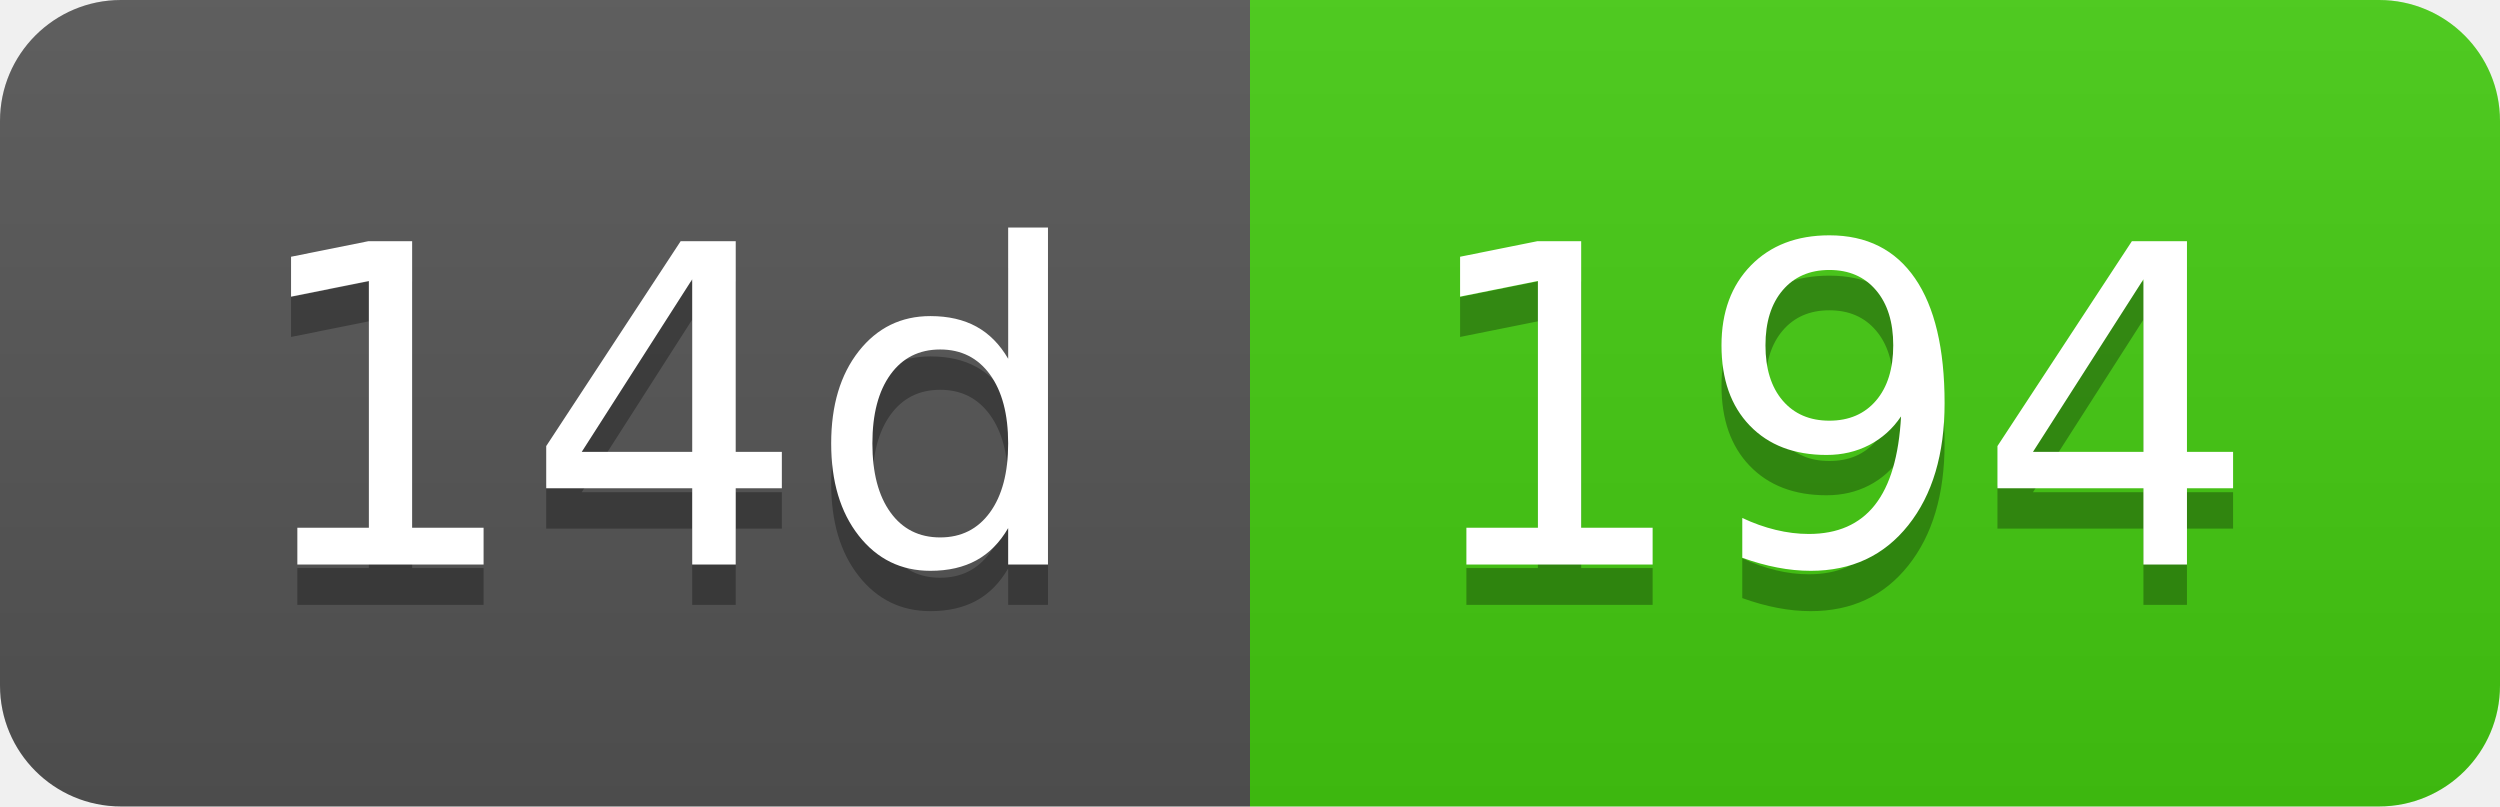
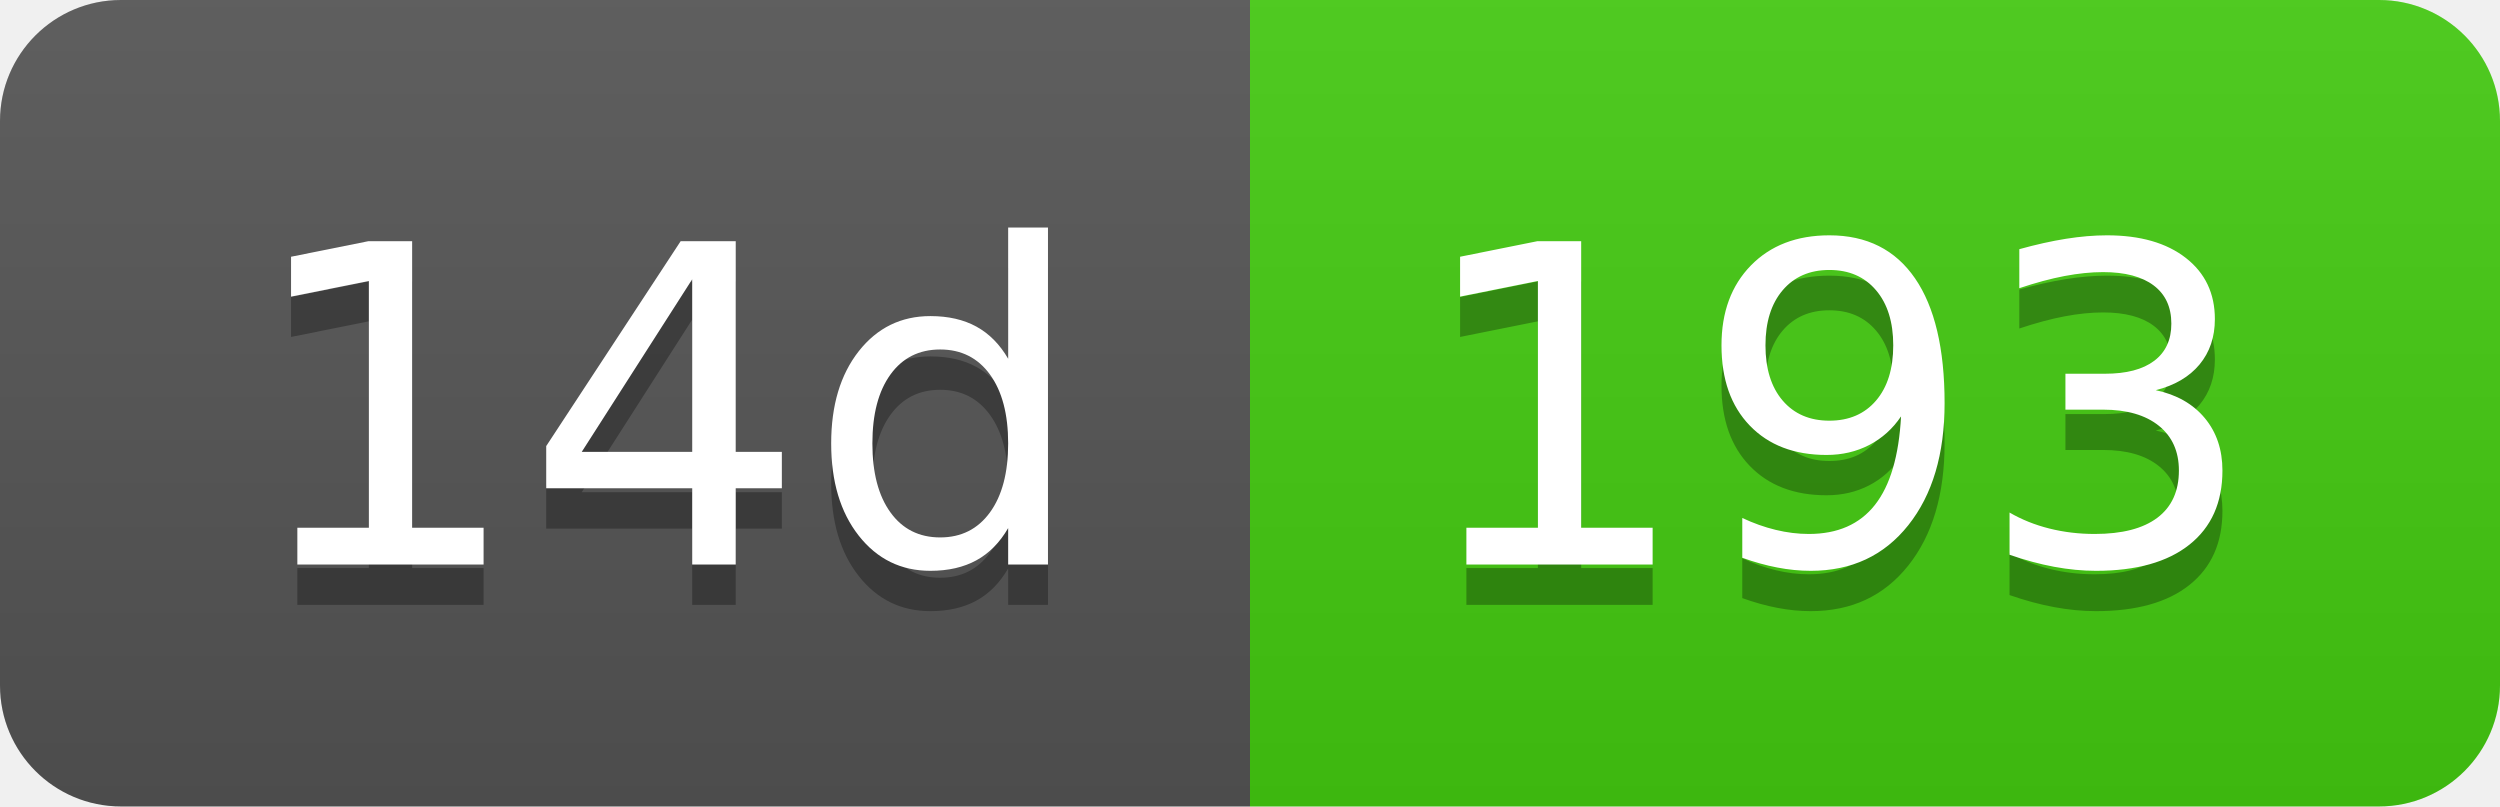
- <svg xmlns="http://www.w3.org/2000/svg" width="62" height="20" role="img" aria-label="14d: 194">
+ <svg xmlns="http://www.w3.org/2000/svg" width="62" height="20" role="img" aria-label="14d: 193">
  <linearGradient id="s" x2="0" y2="100%">
    <stop offset="0" stop-color="#bbb" stop-opacity=".1" />
    <stop offset="1" stop-opacity=".1" />
  </linearGradient>
  <clipPath id="r">
    <rect width="62" height="20" rx="3" fill="#fff" />
  </clipPath>
  <g clip-path="url(#r)">
    <rect width="31" height="20" fill="#555" />
    <rect x="31" width="31" height="20" fill="#4c1" />
    <rect width="62" height="20" fill="url(#s)" />
  </g>
  <g fill="#fff" text-anchor="middle" font-family="Verdana,Geneva,DejaVu Sans,sans-serif" text-rendering="geometricPrecision" font-size="110">
    <text aria-hidden="true" x="165" y="150" fill="#010101" fill-opacity=".3" transform="scale(.1)" textLength="210">14d</text>
    <text x="165" y="140" transform="scale(.1)" fill="#fff" textLength="210">14d</text>
-     <text aria-hidden="true" x="455" y="150" fill="#010101" fill-opacity=".3" transform="scale(.1)" textLength="210">194</text>
-     <text x="455" y="140" transform="scale(.1)" fill="#fff" textLength="210">194</text>
+     <text aria-hidden="true" x="455" y="150" fill="#010101" fill-opacity=".3" transform="scale(.1)" textLength="210">193</text>
+     <text x="455" y="140" transform="scale(.1)" fill="#fff" textLength="210">193</text>
  </g>
</svg>
